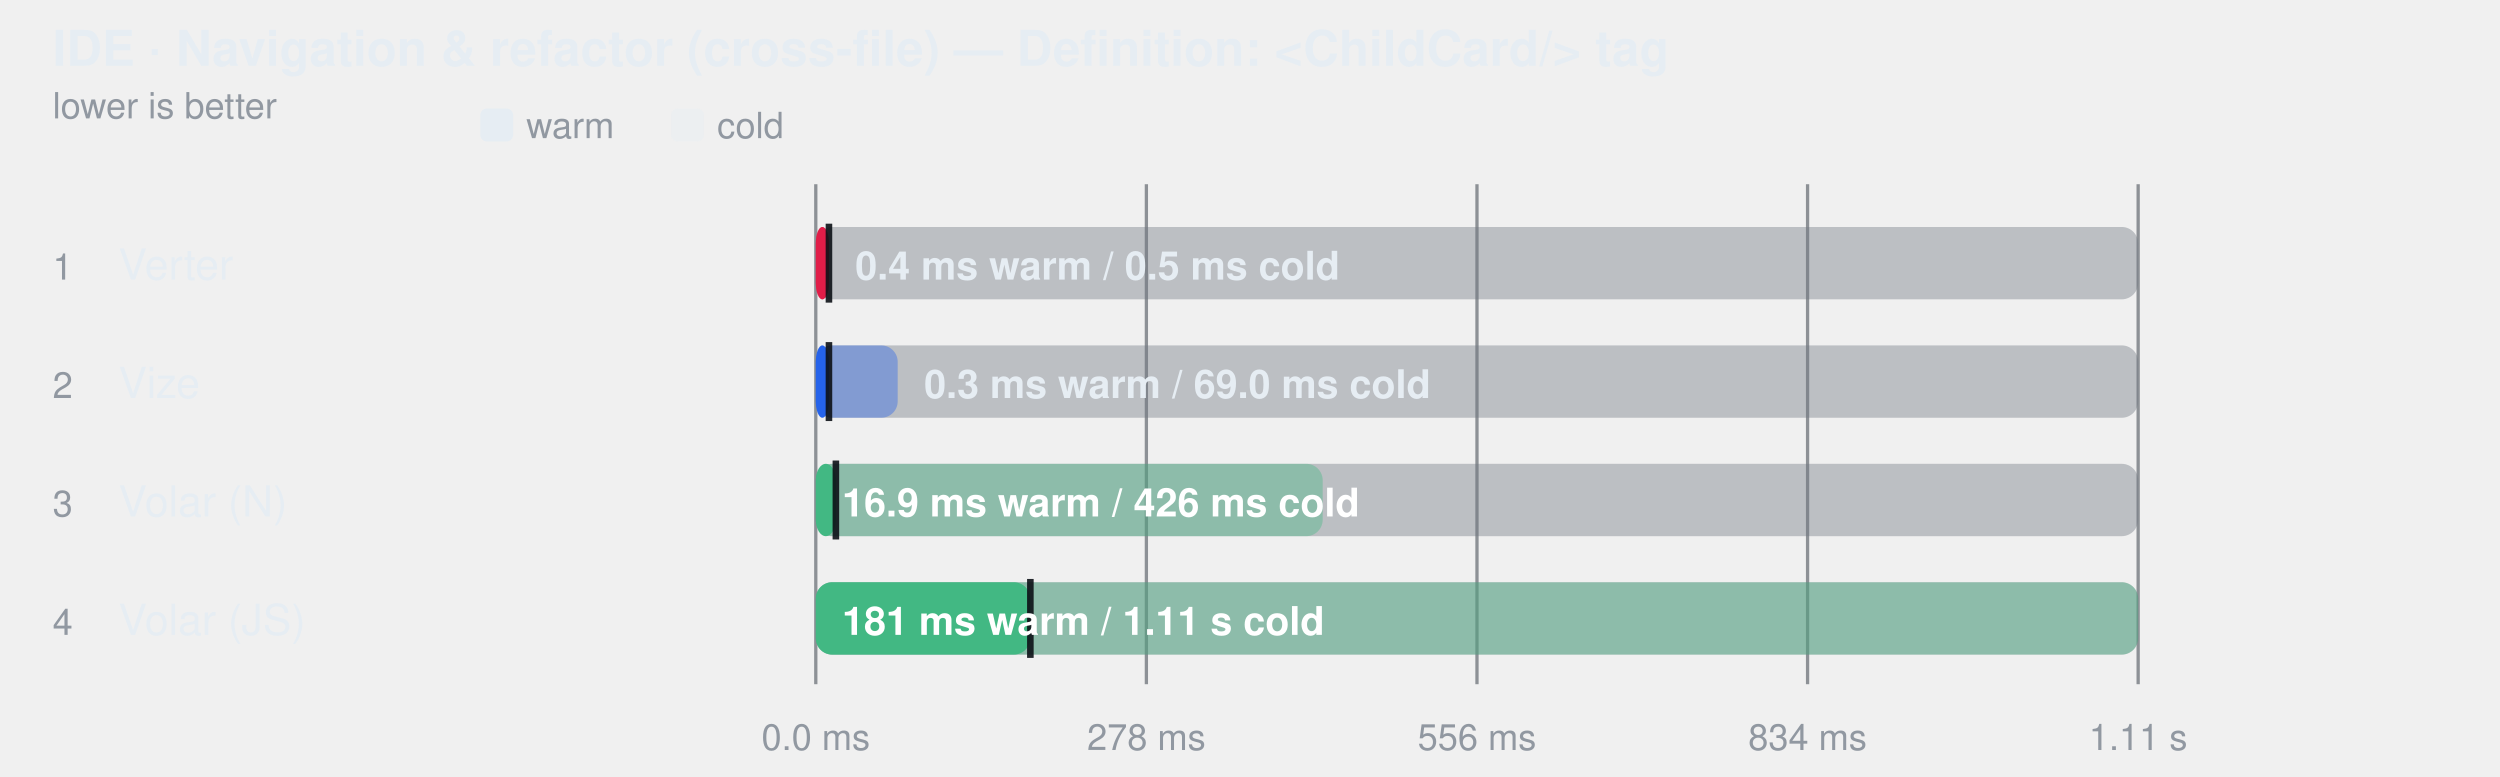
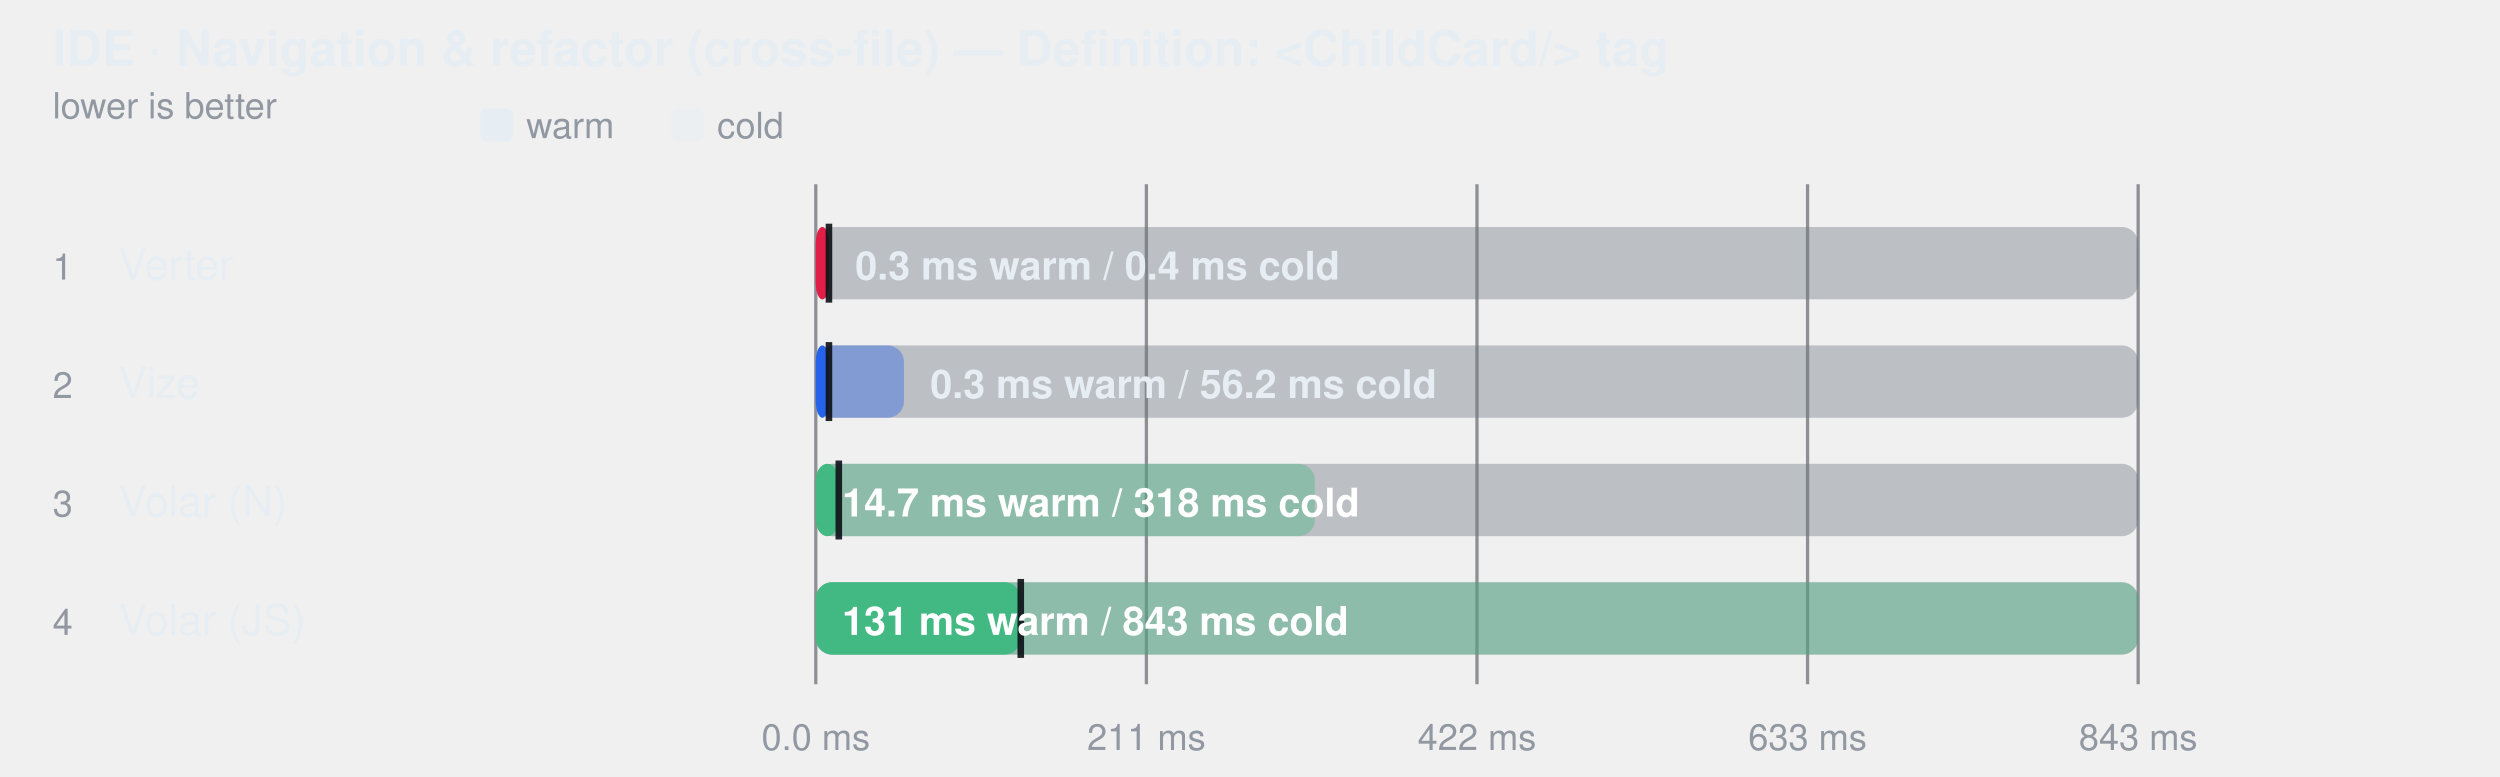
<svg xmlns="http://www.w3.org/2000/svg" width="760" height="236" viewBox="0 0 760 236" role="img" aria-label="IDE · Navigation &amp; refactor (cross-file) — Definition: &lt;ChildCard/&gt; tag">
  <style>
    text { font-family: -apple-system, BlinkMacSystemFont, "Segoe UI", Helvetica, Arial, sans-serif; }
  </style>
  <text fill="#e6edf3" x="16" y="20" font-size="15" font-weight="600">IDE · Navigation &amp; refactor (cross-file) — Definition: &lt;ChildCard/&gt; tag</text>
  <text fill="#9198a1" x="16" y="36" font-size="11">lower is better</text>
  <rect x="146" y="33" width="10" height="10" rx="2" fill="#e6edf3" />
  <text fill="#9198a1" x="160" y="42" font-size="11">warm</text>
  <rect x="204" y="33" width="10" height="10" rx="2" fill="#e6edf3" fill-opacity="0.38" />
  <text fill="#9198a1" x="218" y="42" font-size="11">cold</text>
  <line x1="248" y1="56" x2="248" y2="208" stroke="#3d444d" stroke-opacity="0.55" />
  <text fill="#9198a1" x="248" y="228" text-anchor="middle" font-size="11">0.0 ms</text>
  <line x1="348.5" y1="56" x2="348.5" y2="208" stroke="#3d444d" stroke-opacity="0.55" />
-   <text fill="#9198a1" x="348.5" y="228" text-anchor="middle" font-size="11">278 ms</text>
+   <text fill="#9198a1" x="348.5" y="228" text-anchor="middle" font-size="11">211 ms</text>
  <line x1="449" y1="56" x2="449" y2="208" stroke="#3d444d" stroke-opacity="0.55" />
-   <text fill="#9198a1" x="449" y="228" text-anchor="middle" font-size="11">556 ms</text>
+   <text fill="#9198a1" x="449" y="228" text-anchor="middle" font-size="11">422 ms</text>
  <line x1="549.5" y1="56" x2="549.5" y2="208" stroke="#3d444d" stroke-opacity="0.55" />
-   <text fill="#9198a1" x="549.5" y="228" text-anchor="middle" font-size="11">834 ms</text>
+   <text fill="#9198a1" x="549.5" y="228" text-anchor="middle" font-size="11">633 ms</text>
  <line x1="650" y1="56" x2="650" y2="208" stroke="#3d444d" stroke-opacity="0.55" />
-   <text fill="#9198a1" x="650" y="228" text-anchor="middle" font-size="11">1.11 s</text>
+   <text fill="#9198a1" x="650" y="228" text-anchor="middle" font-size="11">843 ms</text>
  <text fill="#9198a1" x="16" y="85" font-size="11">1</text>
  <text fill="#e6edf3" x="36" y="85" font-size="13">Verter</text>
  <rect x="248" y="69" width="402" height="22" rx="5" fill="#6e768166" />
  <rect x="248" y="69" width="4.0" height="22" rx="5" fill="#e11d48" fill-opacity="0.38" />
  <rect x="248" y="69" width="4.0" height="22" rx="5" fill="#e11d48" fill-opacity="1" />
  <line x1="252" y1="68" x2="252" y2="92" stroke="#0d1117" stroke-width="2" stroke-opacity="0.9" />
-   <text fill="#e6edf3" x="260" y="85" font-size="12" font-weight="600">0.4 ms warm / 0.5 ms cold</text>
+   <text fill="#e6edf3" x="260" y="85" font-size="12" font-weight="600">0.3 ms warm / 0.4 ms cold</text>
  <text fill="#9198a1" x="16" y="121" font-size="11">2</text>
  <text fill="#e6edf3" x="36" y="121" font-size="13">Vize</text>
  <rect x="248" y="105" width="402" height="22" rx="5" fill="#6e768166" />
-   <rect x="248" y="105" width="24.9" height="22" rx="5" fill="#2563eb" fill-opacity="0.38" />
+   <rect x="248" y="105" width="26.8" height="22" rx="5" fill="#2563eb" fill-opacity="0.38" />
  <rect x="248" y="105" width="4.0" height="22" rx="5" fill="#2563eb" fill-opacity="1" />
  <line x1="252" y1="104" x2="252" y2="128" stroke="#0d1117" stroke-width="2" stroke-opacity="0.9" />
-   <text fill="#e6edf3" x="280.946" y="121" font-size="12" font-weight="600">0.3 ms warm / 69.0 ms cold</text>
+   <text fill="#e6edf3" x="282.799" y="121" font-size="12" font-weight="600">0.3 ms warm / 56.2 ms cold</text>
  <text fill="#9198a1" x="16" y="157" font-size="11">3</text>
  <text fill="#e6edf3" x="36" y="157" font-size="13">Volar (N)</text>
  <rect x="248" y="141" width="402" height="22" rx="5" fill="#6e768166" />
-   <rect x="248" y="141" width="154.1" height="22" rx="5" fill="#42b883" fill-opacity="0.38" />
-   <rect x="248" y="141" width="6.1" height="22" rx="5" fill="#42b883" fill-opacity="1" />
-   <line x1="254.109" y1="140" x2="254.109" y2="164" stroke="#0d1117" stroke-width="2" stroke-opacity="0.9" />
-   <text fill="#ffffff" x="256" y="157" font-size="12" font-weight="600">16.9 ms warm / 426 ms cold</text>
+   <rect x="248" y="141" width="151.7" height="22" rx="5" fill="#42b883" fill-opacity="0.38" />
+   <rect x="248" y="141" width="7.0" height="22" rx="5" fill="#42b883" fill-opacity="1" />
+   <line x1="254.994" y1="140" x2="254.994" y2="164" stroke="#0d1117" stroke-width="2" stroke-opacity="0.9" />
+   <text fill="#ffffff" x="256" y="157" font-size="12" font-weight="600">14.7 ms warm / 318 ms cold</text>
  <text fill="#9198a1" x="16" y="193" font-size="11">4</text>
  <text fill="#e6edf3" x="36" y="193" font-size="13">Volar (JS)</text>
  <rect x="248" y="177" width="402" height="22" rx="5" fill="#6e768166" />
  <rect x="248" y="177" width="402.0" height="22" rx="5" fill="#42b883" fill-opacity="0.38" />
-   <rect x="248" y="177" width="65.2" height="22" rx="5" fill="#42b883" fill-opacity="1" />
-   <line x1="313.231" y1="176" x2="313.231" y2="200" stroke="#0d1117" stroke-width="2" stroke-opacity="0.9" />
-   <text fill="#ffffff" x="256" y="193" font-size="12" font-weight="600">181 ms warm / 1.11 s cold</text>
+   <rect x="248" y="177" width="62.3" height="22" rx="5" fill="#42b883" fill-opacity="1" />
+   <line x1="310.315" y1="176" x2="310.315" y2="200" stroke="#0d1117" stroke-width="2" stroke-opacity="0.9" />
+   <text fill="#ffffff" x="256" y="193" font-size="12" font-weight="600">131 ms warm / 843 ms cold</text>
</svg>
